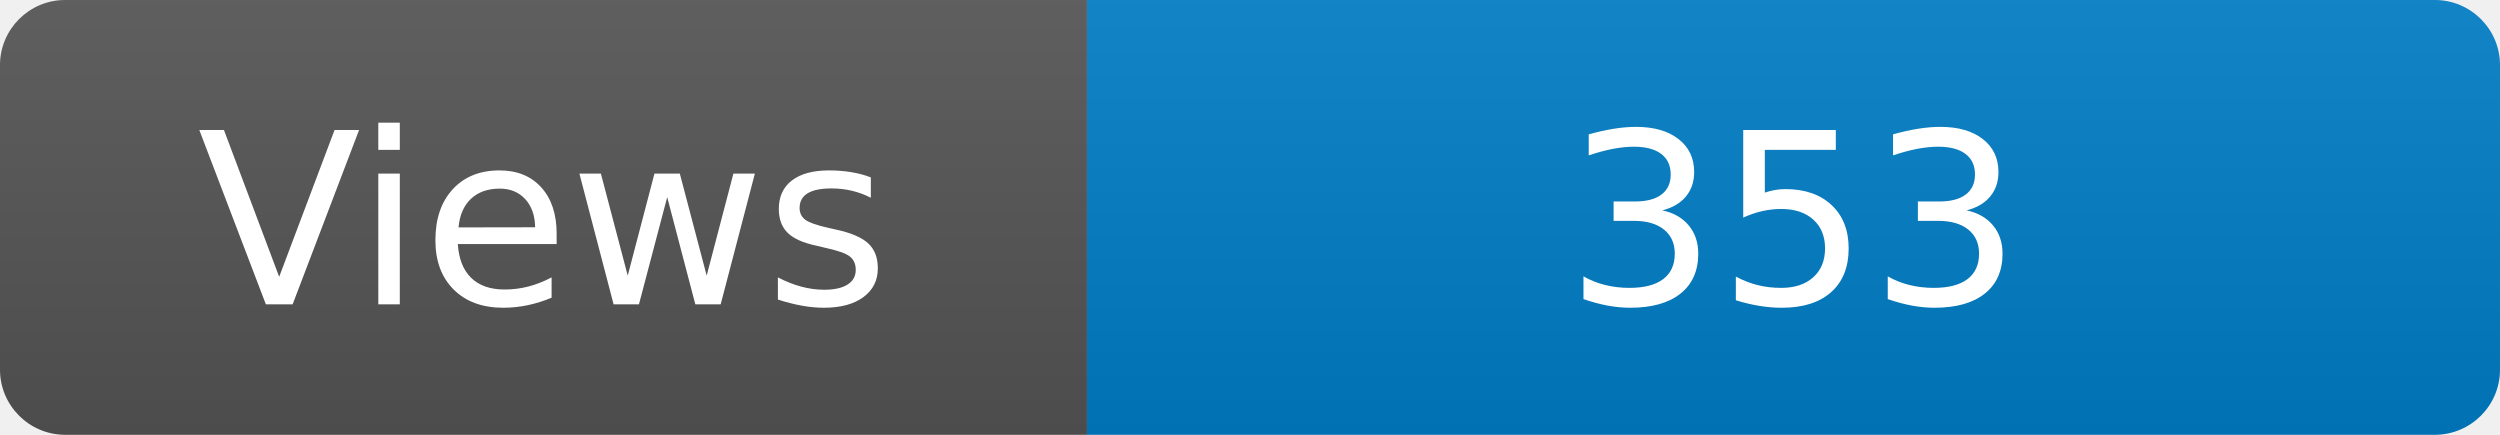
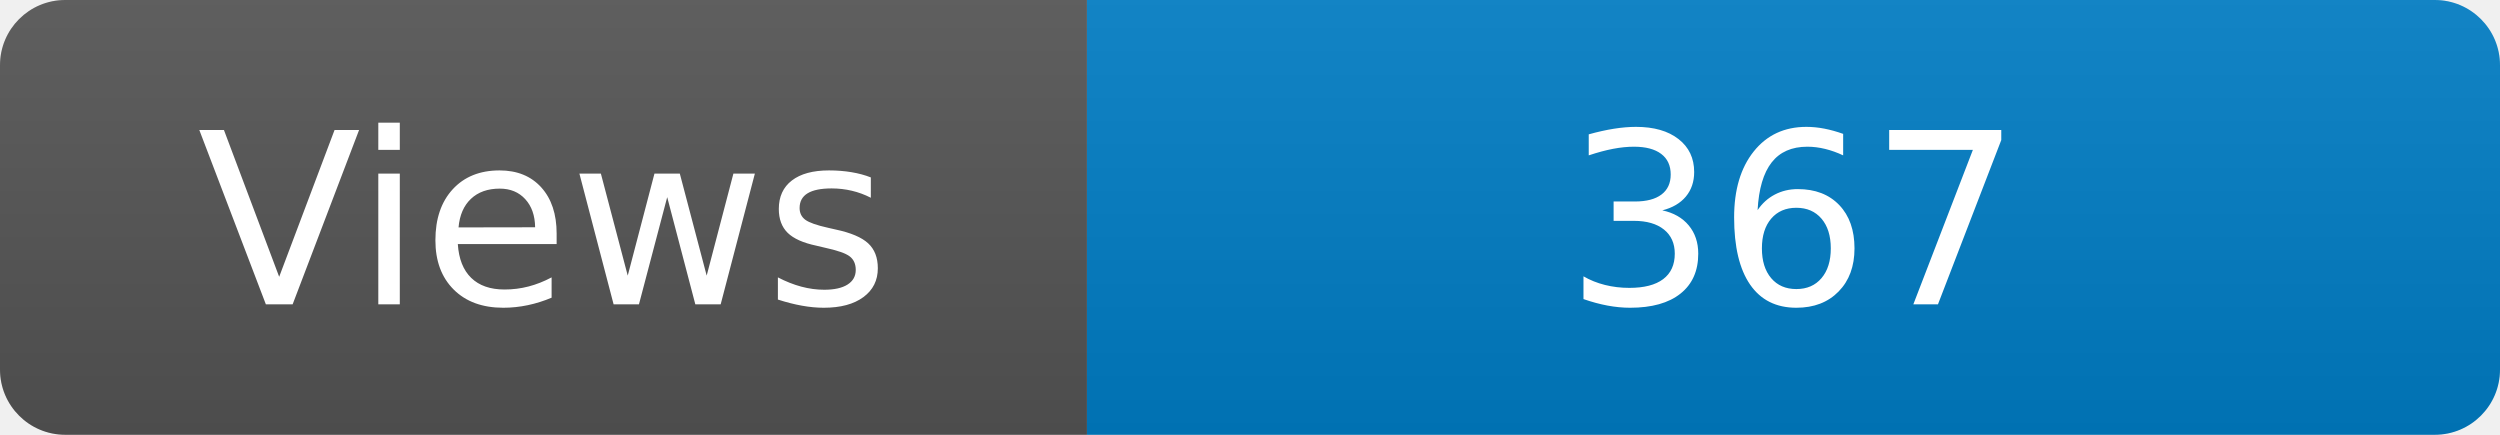
<svg xmlns="http://www.w3.org/2000/svg" width="115" height="20" role="img" aria-label="Maintained?: yes">
  <linearGradient id="s" x2="0" y2="100%">
    <stop offset="0" stop-color="#bbb" stop-opacity=".1" />
    <stop offset="1" stop-opacity=".1" />
  </linearGradient>
  <clipPath id="r">
    <rect width="115" height="20" rx="3" fill="#fff" />
  </clipPath>
  <g clip-path="url(#r)">
    <rect width="50" height="20" fill="#555" />
    <rect x="50" width="160" height="20" fill="#007ec6" />
    <rect width="115" height="20" fill="url(#s)" />
  </g>
  <g fill="#fff" text-anchor="middle" font-family="Verdana,Geneva,DejaVu Sans,sans-serif" font-size="110">
    <text x="250" y="140" transform="scale(.1)" fill="#fff">Views</text>
-     <text x="825" y="140" transform="scale(.1)" fill="#fff">353</text>
+     <text x="825" y="140" transform="scale(.1)" fill="#fff">367</text>
  </g>
</svg>
